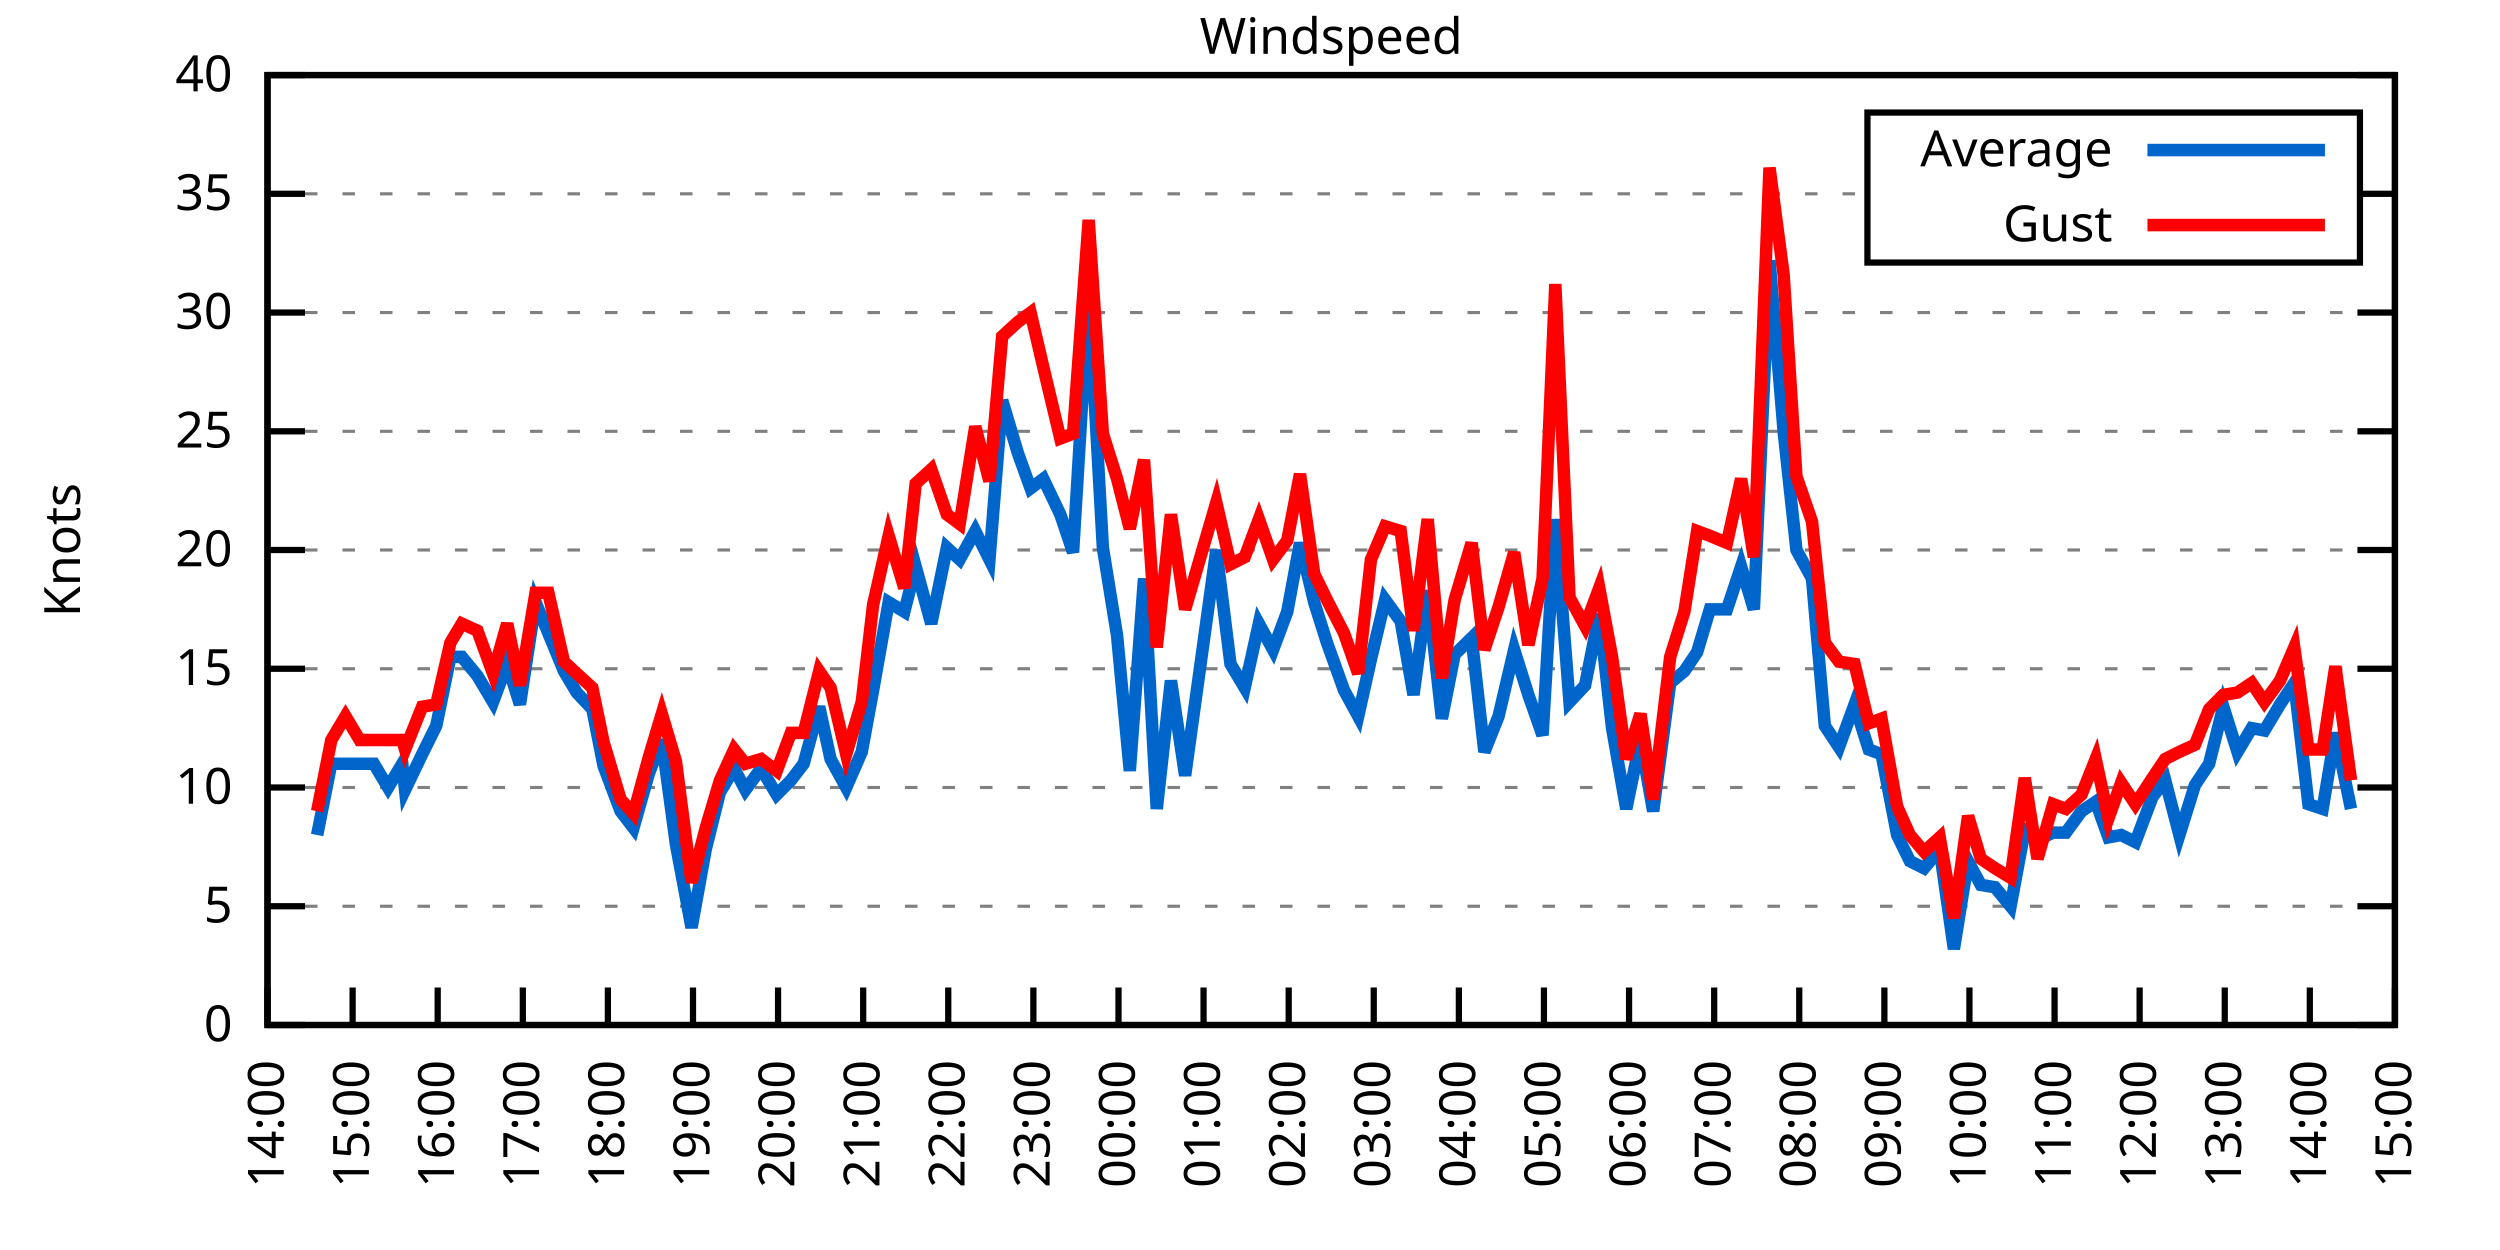
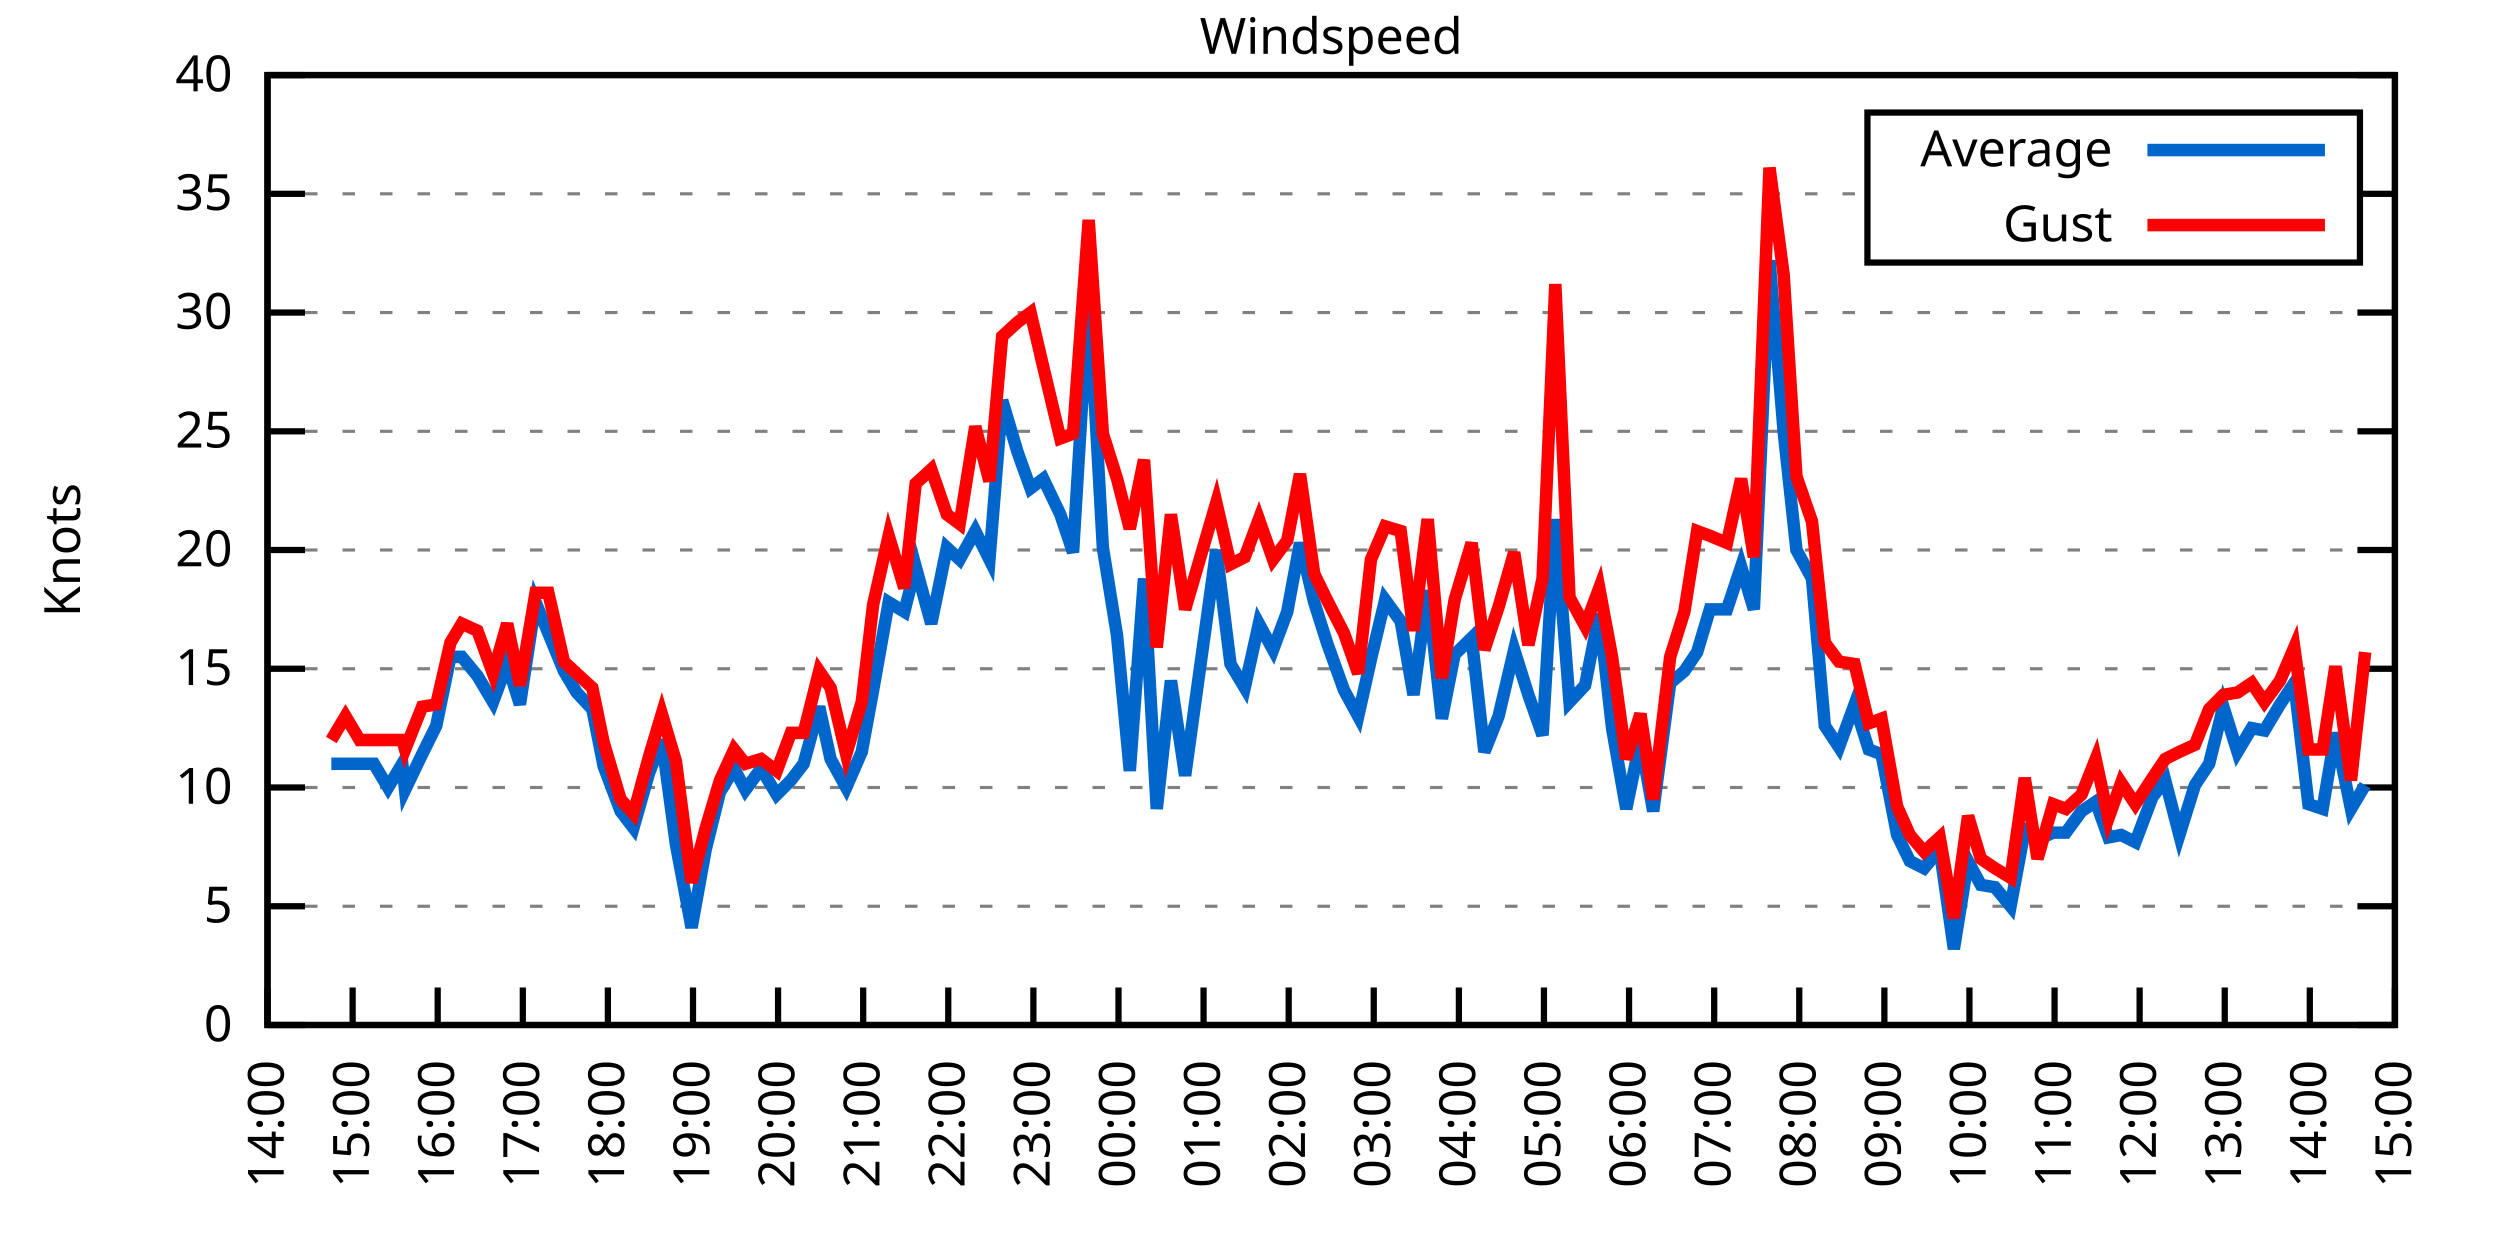
<svg xmlns="http://www.w3.org/2000/svg" xmlns:xlink="http://www.w3.org/1999/xlink" width="400" height="200" viewBox="0 0 400 200">
  <g id="gnuplot_canvas">
    <rect x="0" y="0" width="400" height="200" fill="none" />
    <defs>
      <circle id="gpDot" r="0.5" stroke-width="0.5" stroke="currentColor" />
      <path id="gpPt0" stroke-width="0.333" stroke="currentColor" d="M-1,0 h2 M0,-1 v2" />
      <path id="gpPt1" stroke-width="0.333" stroke="currentColor" d="M-1,-1 L1,1 M1,-1 L-1,1" />
      <path id="gpPt2" stroke-width="0.333" stroke="currentColor" d="M-1,0 L1,0 M0,-1 L0,1 M-1,-1 L1,1 M-1,1 L1,-1" />
      <rect id="gpPt3" stroke-width="0.333" stroke="currentColor" x="-1" y="-1" width="2" height="2" />
      <rect id="gpPt4" stroke-width="0.333" stroke="currentColor" fill="currentColor" x="-1" y="-1" width="2" height="2" />
      <circle id="gpPt5" stroke-width="0.333" stroke="currentColor" cx="0" cy="0" r="1" />
      <use xlink:href="#gpPt5" id="gpPt6" fill="currentColor" stroke="none" />
      <path id="gpPt7" stroke-width="0.333" stroke="currentColor" d="M0,-1.33 L-1.33,0.67 L1.33,0.67 z" />
      <use xlink:href="#gpPt7" id="gpPt8" fill="currentColor" stroke="none" />
      <use xlink:href="#gpPt7" id="gpPt9" stroke="currentColor" transform="rotate(180)" />
      <use xlink:href="#gpPt9" id="gpPt10" fill="currentColor" stroke="none" />
      <use xlink:href="#gpPt3" id="gpPt11" stroke="currentColor" transform="rotate(45)" />
      <use xlink:href="#gpPt11" id="gpPt12" fill="currentColor" stroke="none" />
      <path id="gpPt13" stroke-width="0.333" stroke="currentColor" d="M0,1.330 L1.265,0.411 L0.782,-1.067 L-0.782,-1.076 L-1.265,0.411 z" />
      <use xlink:href="#gpPt13" id="gpPt14" fill="currentColor" stroke="none" />
      <filter id="textbox" filterUnits="objectBoundingBox" x="0" y="0" height="1" width="1">
        <feFlood flood-color="white" flood-opacity="1" result="bgnd" />
        <feComposite in="SourceGraphic" in2="bgnd" operator="atop" />
      </filter>
      <filter id="greybox" filterUnits="objectBoundingBox" x="0" y="0" height="1" width="1">
        <feFlood flood-color="lightgrey" flood-opacity="1" result="grey" />
        <feComposite in="SourceGraphic" in2="grey" operator="atop" />
      </filter>
    </defs>
    <g fill="none" color="white" stroke="currentColor" stroke-width="1.00" stroke-linecap="butt" stroke-linejoin="miter">
</g>
    <g fill="none" color="black" stroke="currentColor" stroke-width="1.00" stroke-linecap="butt" stroke-linejoin="miter">
      <g stroke="none" shape-rendering="crispEdges">
        <polygon fill="rgb(255, 255, 255)" points="42.80,164.00 383.18,164.00 383.18,12.02 42.80,12.02 " />
      </g>
    </g>
    <g fill="none" color="black" stroke="currentColor" stroke-width="1.00" stroke-linecap="butt" stroke-linejoin="miter">
</g>
    <g fill="none" color="black" stroke="black" stroke-width="0.50" stroke-linecap="butt" stroke-linejoin="miter">
</g>
    <g fill="none" color="gray" stroke="currentColor" stroke-width="0.50" stroke-linecap="butt" stroke-linejoin="miter">
      <path stroke="gray" stroke-dasharray="2,4" class="gridline" d="M42.80,164.00 L383.19,164.00  " />
    </g>
    <g fill="none" color="gray" stroke="gray" stroke-width="1.00" stroke-linecap="butt" stroke-linejoin="miter">
</g>
    <g fill="none" color="black" stroke="currentColor" stroke-width="1.00" stroke-linecap="butt" stroke-linejoin="miter">
      <path stroke="black" d="M42.80,164.00 L48.80,164.00 M383.19,164.00 L377.19,164.00  " />
      <g transform="translate(37.20,166.60)" stroke="none" fill="black" font-family="Sans" font-size="8.00" text-anchor="end">
        <text>
          <tspan font-family="Sans"> 0</tspan>
        </text>
      </g>
    </g>
    <g fill="none" color="black" stroke="currentColor" stroke-width="1.00" stroke-linecap="butt" stroke-linejoin="miter">
</g>
    <g fill="none" color="black" stroke="black" stroke-width="0.50" stroke-linecap="butt" stroke-linejoin="miter">
</g>
    <g fill="none" color="gray" stroke="currentColor" stroke-width="0.50" stroke-linecap="butt" stroke-linejoin="miter">
      <path stroke="gray" stroke-dasharray="2,4" class="gridline" d="M42.80,145.00 L383.19,145.00  " />
    </g>
    <g fill="none" color="gray" stroke="gray" stroke-width="1.00" stroke-linecap="butt" stroke-linejoin="miter">
</g>
    <g fill="none" color="black" stroke="currentColor" stroke-width="1.00" stroke-linecap="butt" stroke-linejoin="miter">
      <path stroke="black" d="M42.80,145.00 L48.80,145.00 M383.19,145.00 L377.19,145.00  " />
      <g transform="translate(37.20,147.60)" stroke="none" fill="black" font-family="Sans" font-size="8.00" text-anchor="end">
        <text>
          <tspan font-family="Sans"> 5</tspan>
        </text>
      </g>
    </g>
    <g fill="none" color="black" stroke="currentColor" stroke-width="1.00" stroke-linecap="butt" stroke-linejoin="miter">
</g>
    <g fill="none" color="black" stroke="black" stroke-width="0.50" stroke-linecap="butt" stroke-linejoin="miter">
</g>
    <g fill="none" color="gray" stroke="currentColor" stroke-width="0.50" stroke-linecap="butt" stroke-linejoin="miter">
      <path stroke="gray" stroke-dasharray="2,4" class="gridline" d="M42.80,126.00 L383.19,126.00  " />
    </g>
    <g fill="none" color="gray" stroke="gray" stroke-width="1.00" stroke-linecap="butt" stroke-linejoin="miter">
</g>
    <g fill="none" color="black" stroke="currentColor" stroke-width="1.00" stroke-linecap="butt" stroke-linejoin="miter">
      <path stroke="black" d="M42.80,126.00 L48.80,126.00 M383.19,126.00 L377.19,126.00  " />
      <g transform="translate(37.20,128.60)" stroke="none" fill="black" font-family="Sans" font-size="8.00" text-anchor="end">
        <text>
          <tspan font-family="Sans"> 10</tspan>
        </text>
      </g>
    </g>
    <g fill="none" color="black" stroke="currentColor" stroke-width="1.00" stroke-linecap="butt" stroke-linejoin="miter">
</g>
    <g fill="none" color="black" stroke="black" stroke-width="0.50" stroke-linecap="butt" stroke-linejoin="miter">
</g>
    <g fill="none" color="gray" stroke="currentColor" stroke-width="0.50" stroke-linecap="butt" stroke-linejoin="miter">
      <path stroke="gray" stroke-dasharray="2,4" class="gridline" d="M42.80,107.00 L383.19,107.00  " />
    </g>
    <g fill="none" color="gray" stroke="gray" stroke-width="1.00" stroke-linecap="butt" stroke-linejoin="miter">
</g>
    <g fill="none" color="black" stroke="currentColor" stroke-width="1.00" stroke-linecap="butt" stroke-linejoin="miter">
      <path stroke="black" d="M42.80,107.00 L48.80,107.00 M383.19,107.00 L377.19,107.00  " />
      <g transform="translate(37.20,109.60)" stroke="none" fill="black" font-family="Sans" font-size="8.00" text-anchor="end">
        <text>
          <tspan font-family="Sans"> 15</tspan>
        </text>
      </g>
    </g>
    <g fill="none" color="black" stroke="currentColor" stroke-width="1.00" stroke-linecap="butt" stroke-linejoin="miter">
</g>
    <g fill="none" color="black" stroke="black" stroke-width="0.50" stroke-linecap="butt" stroke-linejoin="miter">
</g>
    <g fill="none" color="gray" stroke="currentColor" stroke-width="0.50" stroke-linecap="butt" stroke-linejoin="miter">
      <path stroke="gray" stroke-dasharray="2,4" class="gridline" d="M42.80,88.00 L383.19,88.00  " />
    </g>
    <g fill="none" color="gray" stroke="gray" stroke-width="1.00" stroke-linecap="butt" stroke-linejoin="miter">
</g>
    <g fill="none" color="black" stroke="currentColor" stroke-width="1.00" stroke-linecap="butt" stroke-linejoin="miter">
      <path stroke="black" d="M42.80,88.00 L48.80,88.00 M383.19,88.00 L377.19,88.00  " />
      <g transform="translate(37.20,90.60)" stroke="none" fill="black" font-family="Sans" font-size="8.00" text-anchor="end">
        <text>
          <tspan font-family="Sans"> 20</tspan>
        </text>
      </g>
    </g>
    <g fill="none" color="black" stroke="currentColor" stroke-width="1.00" stroke-linecap="butt" stroke-linejoin="miter">
</g>
    <g fill="none" color="black" stroke="black" stroke-width="0.50" stroke-linecap="butt" stroke-linejoin="miter">
</g>
    <g fill="none" color="gray" stroke="currentColor" stroke-width="0.50" stroke-linecap="butt" stroke-linejoin="miter">
      <path stroke="gray" stroke-dasharray="2,4" class="gridline" d="M42.80,69.01 L383.19,69.01  " />
    </g>
    <g fill="none" color="gray" stroke="gray" stroke-width="1.00" stroke-linecap="butt" stroke-linejoin="miter">
</g>
    <g fill="none" color="black" stroke="currentColor" stroke-width="1.00" stroke-linecap="butt" stroke-linejoin="miter">
      <path stroke="black" d="M42.80,69.01 L48.80,69.01 M383.19,69.01 L377.19,69.01  " />
      <g transform="translate(37.20,71.61)" stroke="none" fill="black" font-family="Sans" font-size="8.00" text-anchor="end">
        <text>
          <tspan font-family="Sans"> 25</tspan>
        </text>
      </g>
    </g>
    <g fill="none" color="black" stroke="currentColor" stroke-width="1.00" stroke-linecap="butt" stroke-linejoin="miter">
</g>
    <g fill="none" color="black" stroke="black" stroke-width="0.50" stroke-linecap="butt" stroke-linejoin="miter">
</g>
    <g fill="none" color="gray" stroke="currentColor" stroke-width="0.50" stroke-linecap="butt" stroke-linejoin="miter">
      <path stroke="gray" stroke-dasharray="2,4" class="gridline" d="M42.80,50.01 L383.19,50.01  " />
    </g>
    <g fill="none" color="gray" stroke="gray" stroke-width="1.00" stroke-linecap="butt" stroke-linejoin="miter">
</g>
    <g fill="none" color="black" stroke="currentColor" stroke-width="1.00" stroke-linecap="butt" stroke-linejoin="miter">
      <path stroke="black" d="M42.80,50.01 L48.80,50.01 M383.19,50.01 L377.19,50.01  " />
      <g transform="translate(37.20,52.61)" stroke="none" fill="black" font-family="Sans" font-size="8.00" text-anchor="end">
        <text>
          <tspan font-family="Sans"> 30</tspan>
        </text>
      </g>
    </g>
    <g fill="none" color="black" stroke="currentColor" stroke-width="1.00" stroke-linecap="butt" stroke-linejoin="miter">
</g>
    <g fill="none" color="black" stroke="black" stroke-width="0.50" stroke-linecap="butt" stroke-linejoin="miter">
</g>
    <g fill="none" color="gray" stroke="currentColor" stroke-width="0.50" stroke-linecap="butt" stroke-linejoin="miter">
      <path stroke="gray" stroke-dasharray="2,4" class="gridline" d="M42.80,31.01 L298.79,31.01 M377.59,31.01 L383.19,31.01  " />
    </g>
    <g fill="none" color="gray" stroke="gray" stroke-width="1.00" stroke-linecap="butt" stroke-linejoin="miter">
</g>
    <g fill="none" color="black" stroke="currentColor" stroke-width="1.00" stroke-linecap="butt" stroke-linejoin="miter">
      <path stroke="black" d="M42.80,31.01 L48.80,31.01 M383.19,31.01 L377.19,31.01  " />
      <g transform="translate(37.20,33.61)" stroke="none" fill="black" font-family="Sans" font-size="8.00" text-anchor="end">
        <text>
          <tspan font-family="Sans"> 35</tspan>
        </text>
      </g>
    </g>
    <g fill="none" color="black" stroke="currentColor" stroke-width="1.00" stroke-linecap="butt" stroke-linejoin="miter">
</g>
    <g fill="none" color="black" stroke="black" stroke-width="0.50" stroke-linecap="butt" stroke-linejoin="miter">
</g>
    <g fill="none" color="gray" stroke="currentColor" stroke-width="0.50" stroke-linecap="butt" stroke-linejoin="miter">
      <path stroke="gray" stroke-dasharray="2,4" class="gridline" d="M42.80,12.01 L383.19,12.01  " />
    </g>
    <g fill="none" color="gray" stroke="gray" stroke-width="1.00" stroke-linecap="butt" stroke-linejoin="miter">
</g>
    <g fill="none" color="black" stroke="currentColor" stroke-width="1.00" stroke-linecap="butt" stroke-linejoin="miter">
      <path stroke="black" d="M42.80,12.01 L48.80,12.01 M383.19,12.01 L377.19,12.01  " />
      <g transform="translate(37.20,14.61)" stroke="none" fill="black" font-family="Sans" font-size="8.00" text-anchor="end">
        <text>
          <tspan font-family="Sans"> 40</tspan>
        </text>
      </g>
    </g>
    <g fill="none" color="black" stroke="currentColor" stroke-width="1.00" stroke-linecap="butt" stroke-linejoin="miter">
      <path stroke="black" d="M42.80,164.00 L42.80,158.00  " />
      <g transform="translate(45.40,169.60) rotate(270.00)" stroke="none" fill="black" font-family="Sans" font-size="8.00" text-anchor="end">
        <text>
          <tspan font-family="Sans">14:00</tspan>
        </text>
      </g>
    </g>
    <g fill="none" color="black" stroke="currentColor" stroke-width="1.00" stroke-linecap="butt" stroke-linejoin="miter">
      <path stroke="black" d="M56.42,164.00 L56.42,158.00  " />
      <g transform="translate(59.02,169.60) rotate(270.00)" stroke="none" fill="black" font-family="Sans" font-size="8.00" text-anchor="end">
        <text>
          <tspan font-family="Sans">15:00</tspan>
        </text>
      </g>
    </g>
    <g fill="none" color="black" stroke="currentColor" stroke-width="1.00" stroke-linecap="butt" stroke-linejoin="miter">
      <path stroke="black" d="M70.03,164.00 L70.03,158.00  " />
      <g transform="translate(72.63,169.60) rotate(270.00)" stroke="none" fill="black" font-family="Sans" font-size="8.00" text-anchor="end">
        <text>
          <tspan font-family="Sans">16:00</tspan>
        </text>
      </g>
    </g>
    <g fill="none" color="black" stroke="currentColor" stroke-width="1.00" stroke-linecap="butt" stroke-linejoin="miter">
      <path stroke="black" d="M83.65,164.00 L83.65,158.00  " />
      <g transform="translate(86.25,169.60) rotate(270.00)" stroke="none" fill="black" font-family="Sans" font-size="8.00" text-anchor="end">
        <text>
          <tspan font-family="Sans">17:00</tspan>
        </text>
      </g>
    </g>
    <g fill="none" color="black" stroke="currentColor" stroke-width="1.00" stroke-linecap="butt" stroke-linejoin="miter">
      <path stroke="black" d="M97.26,164.00 L97.26,158.00  " />
      <g transform="translate(99.86,169.60) rotate(270.00)" stroke="none" fill="black" font-family="Sans" font-size="8.00" text-anchor="end">
        <text>
          <tspan font-family="Sans">18:00</tspan>
        </text>
      </g>
    </g>
    <g fill="none" color="black" stroke="currentColor" stroke-width="1.00" stroke-linecap="butt" stroke-linejoin="miter">
      <path stroke="black" d="M110.88,164.00 L110.88,158.00  " />
      <g transform="translate(113.48,169.60) rotate(270.00)" stroke="none" fill="black" font-family="Sans" font-size="8.00" text-anchor="end">
        <text>
          <tspan font-family="Sans">19:00</tspan>
        </text>
      </g>
    </g>
    <g fill="none" color="black" stroke="currentColor" stroke-width="1.00" stroke-linecap="butt" stroke-linejoin="miter">
      <path stroke="black" d="M124.49,164.00 L124.49,158.00  " />
      <g transform="translate(127.09,169.60) rotate(270.00)" stroke="none" fill="black" font-family="Sans" font-size="8.00" text-anchor="end">
        <text>
          <tspan font-family="Sans">20:00</tspan>
        </text>
      </g>
    </g>
    <g fill="none" color="black" stroke="currentColor" stroke-width="1.00" stroke-linecap="butt" stroke-linejoin="miter">
      <path stroke="black" d="M138.11,164.00 L138.11,158.00  " />
      <g transform="translate(140.71,169.60) rotate(270.00)" stroke="none" fill="black" font-family="Sans" font-size="8.00" text-anchor="end">
        <text>
          <tspan font-family="Sans">21:00</tspan>
        </text>
      </g>
    </g>
    <g fill="none" color="black" stroke="currentColor" stroke-width="1.00" stroke-linecap="butt" stroke-linejoin="miter">
      <path stroke="black" d="M151.72,164.00 L151.72,158.00  " />
      <g transform="translate(154.32,169.60) rotate(270.00)" stroke="none" fill="black" font-family="Sans" font-size="8.00" text-anchor="end">
        <text>
          <tspan font-family="Sans">22:00</tspan>
        </text>
      </g>
    </g>
    <g fill="none" color="black" stroke="currentColor" stroke-width="1.00" stroke-linecap="butt" stroke-linejoin="miter">
      <path stroke="black" d="M165.34,164.00 L165.34,158.00  " />
      <g transform="translate(167.94,169.60) rotate(270.00)" stroke="none" fill="black" font-family="Sans" font-size="8.00" text-anchor="end">
        <text>
          <tspan font-family="Sans">23:00</tspan>
        </text>
      </g>
    </g>
    <g fill="none" color="black" stroke="currentColor" stroke-width="1.00" stroke-linecap="butt" stroke-linejoin="miter">
      <path stroke="black" d="M178.96,164.00 L178.96,158.00  " />
      <g transform="translate(181.56,169.60) rotate(270.00)" stroke="none" fill="black" font-family="Sans" font-size="8.00" text-anchor="end">
        <text>
          <tspan font-family="Sans">00:00</tspan>
        </text>
      </g>
    </g>
    <g fill="none" color="black" stroke="currentColor" stroke-width="1.00" stroke-linecap="butt" stroke-linejoin="miter">
      <path stroke="black" d="M192.57,164.00 L192.57,158.00  " />
      <g transform="translate(195.17,169.60) rotate(270.00)" stroke="none" fill="black" font-family="Sans" font-size="8.00" text-anchor="end">
        <text>
          <tspan font-family="Sans">01:00</tspan>
        </text>
      </g>
    </g>
    <g fill="none" color="black" stroke="currentColor" stroke-width="1.00" stroke-linecap="butt" stroke-linejoin="miter">
      <path stroke="black" d="M206.19,164.00 L206.19,158.00  " />
      <g transform="translate(208.79,169.60) rotate(270.00)" stroke="none" fill="black" font-family="Sans" font-size="8.00" text-anchor="end">
        <text>
          <tspan font-family="Sans">02:00</tspan>
        </text>
      </g>
    </g>
    <g fill="none" color="black" stroke="currentColor" stroke-width="1.00" stroke-linecap="butt" stroke-linejoin="miter">
      <path stroke="black" d="M219.80,164.00 L219.80,158.00  " />
      <g transform="translate(222.40,169.60) rotate(270.00)" stroke="none" fill="black" font-family="Sans" font-size="8.00" text-anchor="end">
        <text>
          <tspan font-family="Sans">03:00</tspan>
        </text>
      </g>
    </g>
    <g fill="none" color="black" stroke="currentColor" stroke-width="1.00" stroke-linecap="butt" stroke-linejoin="miter">
      <path stroke="black" d="M233.42,164.00 L233.42,158.00  " />
      <g transform="translate(236.02,169.60) rotate(270.00)" stroke="none" fill="black" font-family="Sans" font-size="8.00" text-anchor="end">
        <text>
          <tspan font-family="Sans">04:00</tspan>
        </text>
      </g>
    </g>
    <g fill="none" color="black" stroke="currentColor" stroke-width="1.00" stroke-linecap="butt" stroke-linejoin="miter">
      <path stroke="black" d="M247.03,164.00 L247.03,158.00  " />
      <g transform="translate(249.63,169.60) rotate(270.00)" stroke="none" fill="black" font-family="Sans" font-size="8.00" text-anchor="end">
        <text>
          <tspan font-family="Sans">05:00</tspan>
        </text>
      </g>
    </g>
    <g fill="none" color="black" stroke="currentColor" stroke-width="1.00" stroke-linecap="butt" stroke-linejoin="miter">
      <path stroke="black" d="M260.65,164.00 L260.65,158.00  " />
      <g transform="translate(263.25,169.60) rotate(270.00)" stroke="none" fill="black" font-family="Sans" font-size="8.00" text-anchor="end">
        <text>
          <tspan font-family="Sans">06:00</tspan>
        </text>
      </g>
    </g>
    <g fill="none" color="black" stroke="currentColor" stroke-width="1.00" stroke-linecap="butt" stroke-linejoin="miter">
      <path stroke="black" d="M274.27,164.00 L274.27,158.00  " />
      <g transform="translate(276.87,169.60) rotate(270.00)" stroke="none" fill="black" font-family="Sans" font-size="8.00" text-anchor="end">
        <text>
          <tspan font-family="Sans">07:00</tspan>
        </text>
      </g>
    </g>
    <g fill="none" color="black" stroke="currentColor" stroke-width="1.00" stroke-linecap="butt" stroke-linejoin="miter">
      <path stroke="black" d="M287.88,164.00 L287.88,158.00  " />
      <g transform="translate(290.48,169.60) rotate(270.00)" stroke="none" fill="black" font-family="Sans" font-size="8.00" text-anchor="end">
        <text>
          <tspan font-family="Sans">08:00</tspan>
        </text>
      </g>
    </g>
    <g fill="none" color="black" stroke="currentColor" stroke-width="1.00" stroke-linecap="butt" stroke-linejoin="miter">
      <path stroke="black" d="M301.50,164.00 L301.50,158.00  " />
      <g transform="translate(304.10,169.60) rotate(270.00)" stroke="none" fill="black" font-family="Sans" font-size="8.00" text-anchor="end">
        <text>
          <tspan font-family="Sans">09:00</tspan>
        </text>
      </g>
    </g>
    <g fill="none" color="black" stroke="currentColor" stroke-width="1.00" stroke-linecap="butt" stroke-linejoin="miter">
      <path stroke="black" d="M315.11,164.00 L315.11,158.00  " />
      <g transform="translate(317.71,169.60) rotate(270.00)" stroke="none" fill="black" font-family="Sans" font-size="8.00" text-anchor="end">
        <text>
          <tspan font-family="Sans">10:00</tspan>
        </text>
      </g>
    </g>
    <g fill="none" color="black" stroke="currentColor" stroke-width="1.00" stroke-linecap="butt" stroke-linejoin="miter">
      <path stroke="black" d="M328.73,164.00 L328.73,158.00  " />
      <g transform="translate(331.33,169.60) rotate(270.00)" stroke="none" fill="black" font-family="Sans" font-size="8.00" text-anchor="end">
        <text>
          <tspan font-family="Sans">11:00</tspan>
        </text>
      </g>
    </g>
    <g fill="none" color="black" stroke="currentColor" stroke-width="1.00" stroke-linecap="butt" stroke-linejoin="miter">
      <path stroke="black" d="M342.34,164.00 L342.34,158.00  " />
      <g transform="translate(344.94,169.60) rotate(270.00)" stroke="none" fill="black" font-family="Sans" font-size="8.00" text-anchor="end">
        <text>
          <tspan font-family="Sans">12:00</tspan>
        </text>
      </g>
    </g>
    <g fill="none" color="black" stroke="currentColor" stroke-width="1.00" stroke-linecap="butt" stroke-linejoin="miter">
      <path stroke="black" d="M355.96,164.00 L355.96,158.00  " />
      <g transform="translate(358.56,169.60) rotate(270.00)" stroke="none" fill="black" font-family="Sans" font-size="8.00" text-anchor="end">
        <text>
          <tspan font-family="Sans">13:00</tspan>
        </text>
      </g>
    </g>
    <g fill="none" color="black" stroke="currentColor" stroke-width="1.00" stroke-linecap="butt" stroke-linejoin="miter">
      <path stroke="black" d="M369.57,164.00 L369.57,158.00  " />
      <g transform="translate(372.17,169.60) rotate(270.00)" stroke="none" fill="black" font-family="Sans" font-size="8.00" text-anchor="end">
        <text>
          <tspan font-family="Sans">14:00</tspan>
        </text>
      </g>
    </g>
    <g fill="none" color="black" stroke="currentColor" stroke-width="1.00" stroke-linecap="butt" stroke-linejoin="miter">
      <path stroke="black" d="M383.19,164.00 L383.19,158.00  " />
      <g transform="translate(385.79,169.60) rotate(270.00)" stroke="none" fill="black" font-family="Sans" font-size="8.00" text-anchor="end">
        <text>
          <tspan font-family="Sans">15:00</tspan>
        </text>
      </g>
    </g>
    <g fill="none" color="black" stroke="currentColor" stroke-width="1.00" stroke-linecap="butt" stroke-linejoin="miter">
</g>
    <g fill="none" color="black" stroke="currentColor" stroke-width="1.00" stroke-linecap="butt" stroke-linejoin="miter">
      <path stroke="black" d="M42.80,12.01 L42.80,164.00 L383.19,164.00 L383.19,12.01 L42.80,12.01 Z  " />
    </g>
    <g fill="none" color="black" stroke="currentColor" stroke-width="1.00" stroke-linecap="butt" stroke-linejoin="miter">
</g>
    <g fill="none" color="black" stroke="currentColor" stroke-width="1.00" stroke-linecap="butt" stroke-linejoin="miter">
      <path stroke="black" d="M298.79,42.01 L298.79,18.01 L377.59,18.01 L377.59,42.01 L298.79,42.01 Z  " />
    </g>
    <g id="Windspeed_plot_1">
      <g fill="none" color="white" stroke="black" stroke-width="2.00" stroke-linecap="butt" stroke-linejoin="miter">
</g>
      <g fill="none" color="black" stroke="currentColor" stroke-width="2.00" stroke-linecap="butt" stroke-linejoin="miter">
        <g transform="translate(337.99,26.61)" stroke="none" fill="black" font-family="Sans" font-size="8.00" text-anchor="end">
          <text>
            <tspan font-family="Sans">Average</tspan>
          </text>
        </g>
      </g>
      <g fill="none" color="black" stroke="currentColor" stroke-width="2.00" stroke-linecap="butt" stroke-linejoin="miter">
-         <path stroke="rgb(  0, 102, 204)" d="M343.59,24.01 L371.99,24.01 M50.74,133.60 L53.01,122.20 L55.28,122.20 L57.55,122.20 L59.82,122.20 L62.09,126.00   L64.36,122.20 L64.81,126.38 L67.54,120.68 L69.80,116.12 L72.07,105.10 L73.89,105.10 L76.39,108.14 L78.88,112.32   L81.15,106.24 L83.19,112.70 L85.69,96.36 L87.73,101.30 L90.23,107.38 L92.27,110.80 L94.77,113.46 L96.58,122.58   L99.30,129.80 L101.35,132.46 L103.84,123.72 L105.89,118.40 L108.15,135.12 L110.65,148.42 L112.92,135.88 L115.19,126.76   L117.46,122.96 L119.27,126.38 L121.77,122.96 L124.27,127.14 L126.54,124.86 L128.58,122.20 L131.07,113.08 L132.89,121.44   L135.39,126.00 L137.88,120.30 L139.70,110.42 L142.19,96.36 L144.69,97.88 L146.51,90.66 L149.00,99.78 L151.50,87.63   L153.54,89.52 L156.04,84.97 L158.31,89.52 L160.35,64.07 L162.84,72.43 L164.89,78.13 L166.93,76.61 L169.65,82.31   L171.69,88.38 L174.19,46.97 L176.46,87.63 L178.73,101.68 L180.77,123.34 L183.04,92.56 L185.08,129.42 L187.35,108.90   L189.62,124.10 L194.61,88.00 L196.88,106.24 L199.15,110.04 L201.42,99.78 L203.69,103.96 L205.96,97.88 L208.00,86.87   L210.27,96.36 L212.31,102.82 L215.04,110.42 L217.31,114.60 L219.35,105.48 L221.62,95.98 L224.11,99.40 L226.16,111.18   L228.43,94.46 L230.70,114.98 L232.74,104.72 L235.46,102.06 L237.50,120.30 L239.77,114.60 L242.27,103.96 L244.54,111.18   L246.81,117.64 L248.85,83.07 L251.12,112.32 L253.61,109.66 L255.88,98.26 L257.93,116.50 L260.20,129.42 L262.47,118.40   L264.51,129.80 L267.23,109.28 L269.50,107.38 L271.54,104.34 L273.58,97.50 L276.31,97.50 L278.58,90.66 L280.62,97.50   L283.12,41.65 L285.38,69.01 L287.43,88.00 L289.92,92.56 L291.97,116.12 L294.23,119.54 L296.73,112.70 L299.00,119.92   L301.04,120.68 L303.54,133.60 L305.58,137.78 L307.85,138.92 L310.35,135.88 L312.62,151.84 L314.89,137.78 L316.93,141.58   L319.20,141.96 L321.69,145.00 L323.96,132.84 L326.00,134.36 L328.50,133.22 L330.54,133.22 L333.04,129.80 L335.31,128.28   L337.35,133.98 L339.39,133.60 L341.66,134.74 L344.39,127.52 L346.43,124.86 L348.70,133.60 L351.19,125.62 L353.46,122.20   L355.73,113.08 L358.00,120.30 L360.27,116.50 L362.31,116.88 L364.81,112.70 L367.08,109.28 L369.35,128.66 L371.62,129.42   L373.66,117.26 L376.16,129.42  " />
+         <path stroke="rgb(  0, 102, 204)" d="M343.59,24.01 L371.99,24.01 M53.01,122.20 L55.28,122.20 L57.55,122.20 L59.82,122.20 L62.09,126.00 L64.36,122.20   L64.81,126.38 L67.54,120.68 L69.80,116.12 L72.07,105.10 L73.89,105.10 L76.39,108.14 L78.88,112.32 L81.15,106.24   L83.19,112.70 L85.69,96.36 L87.73,101.30 L90.23,107.38 L92.27,110.80 L94.77,113.46 L96.58,122.58 L99.30,129.80   L101.35,132.46 L103.84,123.72 L105.89,118.40 L108.15,135.12 L110.65,148.42 L112.92,135.88 L115.19,126.76 L117.46,122.96   L119.27,126.38 L121.77,122.96 L124.27,127.14 L126.54,124.86 L128.58,122.20 L131.07,113.08 L132.89,121.44 L135.39,126.00   L137.88,120.30 L139.70,110.42 L142.19,96.36 L144.69,97.88 L146.51,90.66 L149.00,99.78 L151.50,87.63 L153.54,89.52   L156.04,84.97 L158.31,89.52 L160.35,64.07 L162.84,72.43 L164.89,78.13 L166.93,76.61 L169.65,82.31 L171.69,88.38   L174.19,46.97 L176.46,87.63 L178.73,101.68 L180.77,123.34 L183.04,92.56 L185.08,129.42 L187.35,108.90 L189.62,124.10   L194.61,88.00 L196.88,106.24 L199.15,110.04 L201.42,99.78 L203.69,103.96 L205.96,97.88 L208.00,86.87 L210.27,96.36   L212.31,102.82 L215.04,110.42 L217.31,114.60 L219.35,105.48 L221.62,95.98 L224.11,99.40 L226.16,111.18 L228.43,94.46   L230.70,114.98 L232.74,104.72 L235.46,102.06 L237.50,120.30 L239.77,114.60 L242.27,103.96 L244.54,111.18 L246.81,117.64   L248.85,83.07 L251.12,112.32 L253.61,109.66 L255.88,98.26 L257.93,116.50 L260.20,129.42 L262.47,118.40 L264.51,129.80   L267.23,109.28 L269.50,107.38 L271.54,104.34 L273.58,97.50 L276.31,97.50 L278.58,90.66 L280.62,97.50 L283.12,41.65   L285.38,69.01 L287.43,88.00 L289.92,92.56 L291.97,116.12 L294.23,119.54 L296.73,112.70 L299.00,119.92 L301.04,120.68   L303.54,133.60 L305.58,137.78 L307.85,138.92 L310.35,135.88 L312.62,151.84 L314.89,137.78 L316.93,141.58 L319.20,141.96   L321.69,145.00 L323.96,132.84 L326.00,134.36 L328.50,133.22 L330.54,133.22 L333.04,129.80 L335.31,128.28 L337.35,133.98   L339.39,133.60 L341.66,134.74 L344.39,127.52 L346.43,124.86 L348.70,133.60 L351.19,125.62 L353.46,122.20 L355.73,113.08   L358.00,120.30 L360.27,116.50 L362.31,116.88 L364.81,112.70 L367.08,109.28 L369.35,128.66 L371.62,129.42 L373.66,117.26   L376.16,129.42 L378.42,125.62  " />
      </g>
    </g>
    <g id="Windspeed_plot_2">
      <g fill="none" color="black" stroke="currentColor" stroke-width="2.00" stroke-linecap="butt" stroke-linejoin="miter">
        <g transform="translate(337.99,38.61)" stroke="none" fill="black" font-family="Sans" font-size="8.00" text-anchor="end">
          <text>
            <tspan font-family="Sans">Gust</tspan>
          </text>
        </g>
      </g>
      <g fill="none" color="black" stroke="currentColor" stroke-width="2.00" stroke-linecap="butt" stroke-linejoin="miter">
-         <path stroke="rgb(255,   0,   0)" d="M343.59,36.01 L371.99,36.01 M50.74,129.80 L53.01,118.40 L55.28,114.60 L57.55,118.40 L59.82,118.40 L62.09,118.40   L64.36,118.40 L64.81,119.92 L67.54,113.08 L69.80,112.70 L72.07,102.82 L73.89,99.78 L76.39,100.92 L78.88,107.76   L81.15,99.78 L83.19,109.66 L85.69,94.84 L87.73,94.84 L90.23,105.86 L92.27,107.76 L94.77,110.04 L96.58,118.78   L99.30,127.90 L101.35,130.18 L103.84,121.06 L105.89,114.22 L108.15,121.82 L110.65,141.20 L112.92,132.46 L115.19,124.86   L117.46,119.92 L119.27,122.20 L121.77,121.44 L124.27,123.34 L126.54,117.26 L128.58,117.26 L131.07,107.38 L132.89,110.04   L135.39,120.68 L137.88,112.32 L139.70,96.74 L142.19,85.73 L144.69,94.08 L146.51,77.37 L149.00,75.09 L151.50,82.31   L153.54,83.83 L156.04,68.25 L158.31,76.99 L160.35,53.81 L162.84,51.53 L164.89,50.01 L166.93,58.75 L169.65,70.15   L171.69,69.39 L174.19,35.19 L176.46,69.39 L178.73,76.61 L180.77,84.59 L183.04,73.57 L185.08,103.58 L187.35,82.31   L189.62,97.50 L194.61,80.41 L196.88,90.28 L199.15,89.14 L201.42,83.07 L203.69,89.52 L205.96,86.49 L208.00,75.85   L210.27,91.80 L212.31,95.98 L215.04,101.30 L217.31,107.76 L219.35,89.52 L221.62,84.21 L224.11,84.97 L226.16,100.92   L228.43,83.07 L230.70,108.52 L232.74,95.98 L235.46,86.87 L237.50,103.96 L239.77,97.12 L242.27,88.38 L244.54,103.20   L246.81,92.56 L248.85,45.45 L251.12,95.60 L253.61,100.16 L255.88,94.08 L257.93,105.10 L260.20,121.44 L262.47,114.22   L264.51,127.90 L267.23,105.10 L269.50,97.88 L271.54,84.97 L273.58,85.73 L276.31,86.87 L278.58,76.61 L280.62,89.14   L283.12,26.83 L285.38,43.93 L287.43,76.23 L289.92,83.45 L291.97,102.82 L294.23,105.86 L296.73,106.24 L299.00,115.74   L301.04,114.98 L303.54,129.04 L305.58,133.60 L307.85,136.26 L310.35,133.98 L312.62,146.90 L314.89,130.56 L316.93,137.40   L319.20,138.92 L321.69,140.44 L323.96,124.48 L326.00,137.40 L328.50,128.66 L330.54,129.42 L333.04,127.14 L335.31,121.44   L337.35,130.94 L339.39,125.24 L341.66,128.66 L344.39,124.48 L346.43,121.44 L348.70,120.30 L351.19,119.16 L353.46,113.46   L355.73,111.18 L358.00,110.80 L360.27,109.28 L362.31,112.32 L364.81,108.90 L367.08,103.58 L369.35,119.92 L371.62,119.92   L373.66,106.62 L376.16,124.86  " />
+         <path stroke="rgb(255,   0,   0)" d="M343.59,36.01 L371.99,36.01 M53.01,118.40 L55.28,114.60 L57.55,118.40 L59.82,118.40 L62.09,118.40 L64.36,118.40   L64.81,119.92 L67.54,113.08 L69.80,112.70 L72.07,102.82 L73.89,99.78 L76.39,100.92 L78.88,107.76 L81.15,99.78   L83.19,109.66 L85.69,94.84 L87.73,94.84 L90.23,105.86 L92.27,107.76 L94.77,110.04 L96.58,118.78 L99.30,127.90   L101.35,130.18 L103.84,121.06 L105.89,114.22 L108.15,121.82 L110.65,141.20 L112.92,132.46 L115.19,124.86 L117.46,119.92   L119.27,122.20 L121.77,121.44 L124.27,123.34 L126.54,117.26 L128.58,117.26 L131.07,107.38 L132.89,110.04 L135.39,120.68   L137.88,112.32 L139.70,96.74 L142.19,85.73 L144.69,94.08 L146.51,77.37 L149.00,75.09 L151.50,82.31 L153.54,83.83   L156.04,68.25 L158.31,76.99 L160.35,53.81 L162.84,51.53 L164.89,50.01 L166.93,58.75 L169.65,70.15 L171.69,69.39   L174.19,35.19 L176.46,69.39 L178.73,76.61 L180.77,84.59 L183.04,73.57 L185.08,103.58 L187.35,82.31 L189.62,97.50   L194.61,80.41 L196.88,90.28 L199.15,89.14 L201.42,83.07 L203.69,89.52 L205.96,86.49 L208.00,75.85 L210.27,91.80   L212.31,95.98 L215.04,101.30 L217.31,107.76 L219.35,89.52 L221.62,84.21 L224.11,84.97 L226.16,100.92 L228.43,83.07   L230.70,108.52 L232.74,95.98 L235.46,86.87 L237.50,103.96 L239.77,97.12 L242.27,88.38 L244.54,103.20 L246.81,92.56   L248.85,45.45 L251.12,95.60 L253.61,100.16 L255.88,94.08 L257.93,105.10 L260.20,121.44 L262.47,114.22 L264.51,127.90   L267.23,105.10 L269.50,97.88 L271.54,84.97 L273.58,85.73 L276.31,86.87 L278.58,76.61 L280.62,89.14 L283.12,26.83   L285.38,43.93 L287.43,76.23 L289.92,83.45 L291.97,102.82 L294.23,105.86 L296.73,106.24 L299.00,115.74 L301.04,114.98   L303.54,129.04 L305.58,133.60 L307.85,136.26 L310.35,133.98 L312.62,146.90 L314.89,130.56 L316.93,137.40 L319.20,138.92   L321.69,140.44 L323.96,124.48 L326.00,137.40 L328.50,128.66 L330.54,129.42 L333.04,127.14 L335.31,121.44 L337.35,130.94   L339.39,125.24 L341.66,128.66 L344.39,124.48 L346.43,121.44 L348.70,120.30 L351.19,119.16 L353.46,113.46 L355.73,111.18   L358.00,110.80 L360.27,109.28 L362.31,112.32 L364.81,108.90 L367.08,103.58 L369.35,119.92 L371.62,119.92 L373.66,106.62   L376.16,124.86 L378.42,104.34  " />
      </g>
    </g>
    <g fill="none" color="black" stroke="currentColor" stroke-width="2.00" stroke-linecap="butt" stroke-linejoin="miter">
</g>
    <g fill="none" color="black" stroke="black" stroke-width="1.00" stroke-linecap="butt" stroke-linejoin="miter">
</g>
    <g fill="none" color="black" stroke="currentColor" stroke-width="1.00" stroke-linecap="butt" stroke-linejoin="miter">
      <path stroke="black" d="M42.80,12.01 L42.80,164.00 L383.19,164.00 L383.19,12.01 L42.80,12.01 Z  " />
      <g transform="translate(12.80,88.01) rotate(270.00)" stroke="none" fill="black" font-family="Sans" font-size="8.00" text-anchor="middle">
        <text>
          <tspan font-family="Sans">Knots</tspan>
        </text>
      </g>
    </g>
    <g fill="none" color="black" stroke="currentColor" stroke-width="1.00" stroke-linecap="butt" stroke-linejoin="miter">
</g>
    <g fill="none" color="black" stroke="currentColor" stroke-width="1.00" stroke-linecap="butt" stroke-linejoin="miter">
      <g transform="translate(212.99,8.61)" stroke="none" fill="black" font-family="Sans" font-size="8.00" text-anchor="middle">
        <text>
          <tspan font-family="Sans">Windspeed</tspan>
        </text>
      </g>
    </g>
    <g fill="none" color="black" stroke="currentColor" stroke-width="1.00" stroke-linecap="butt" stroke-linejoin="miter">
</g>
  </g>
</svg>
